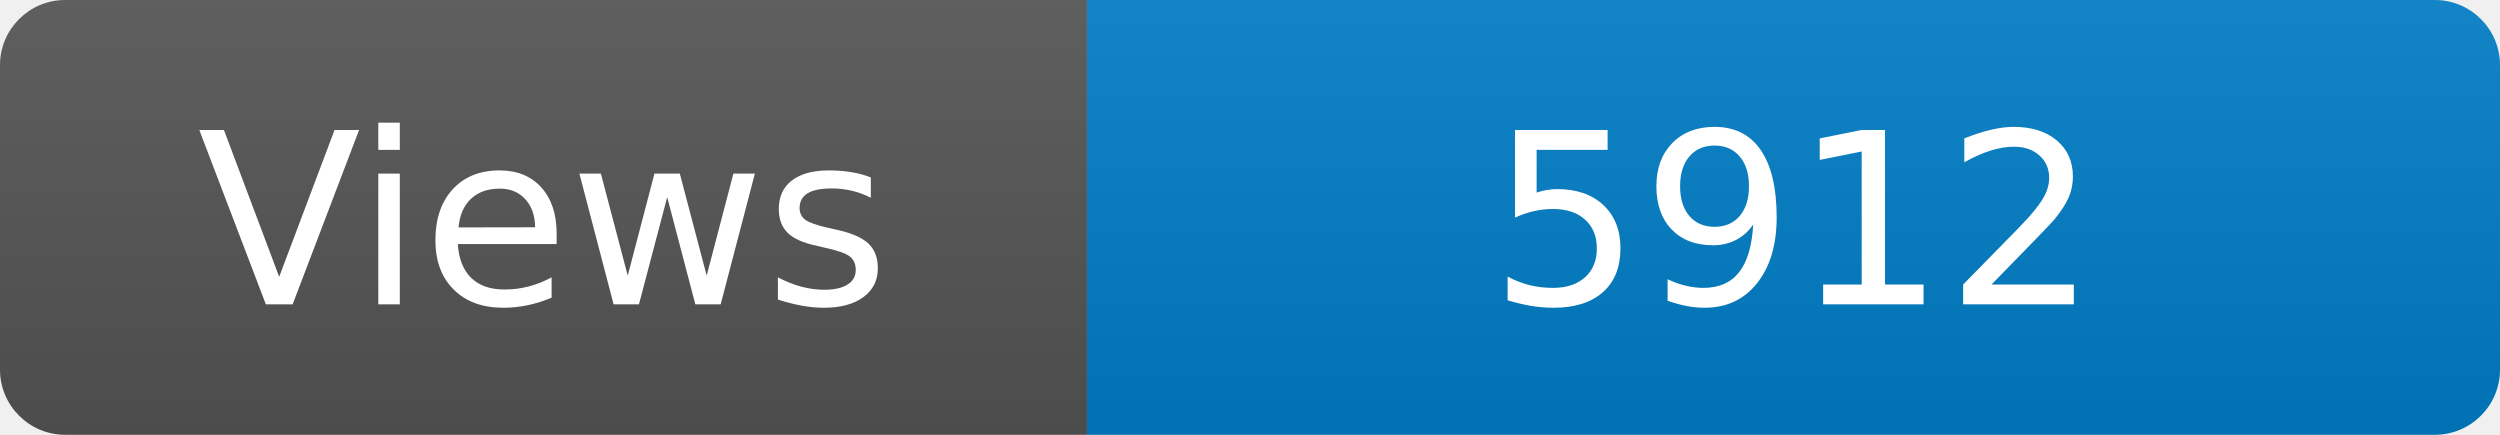
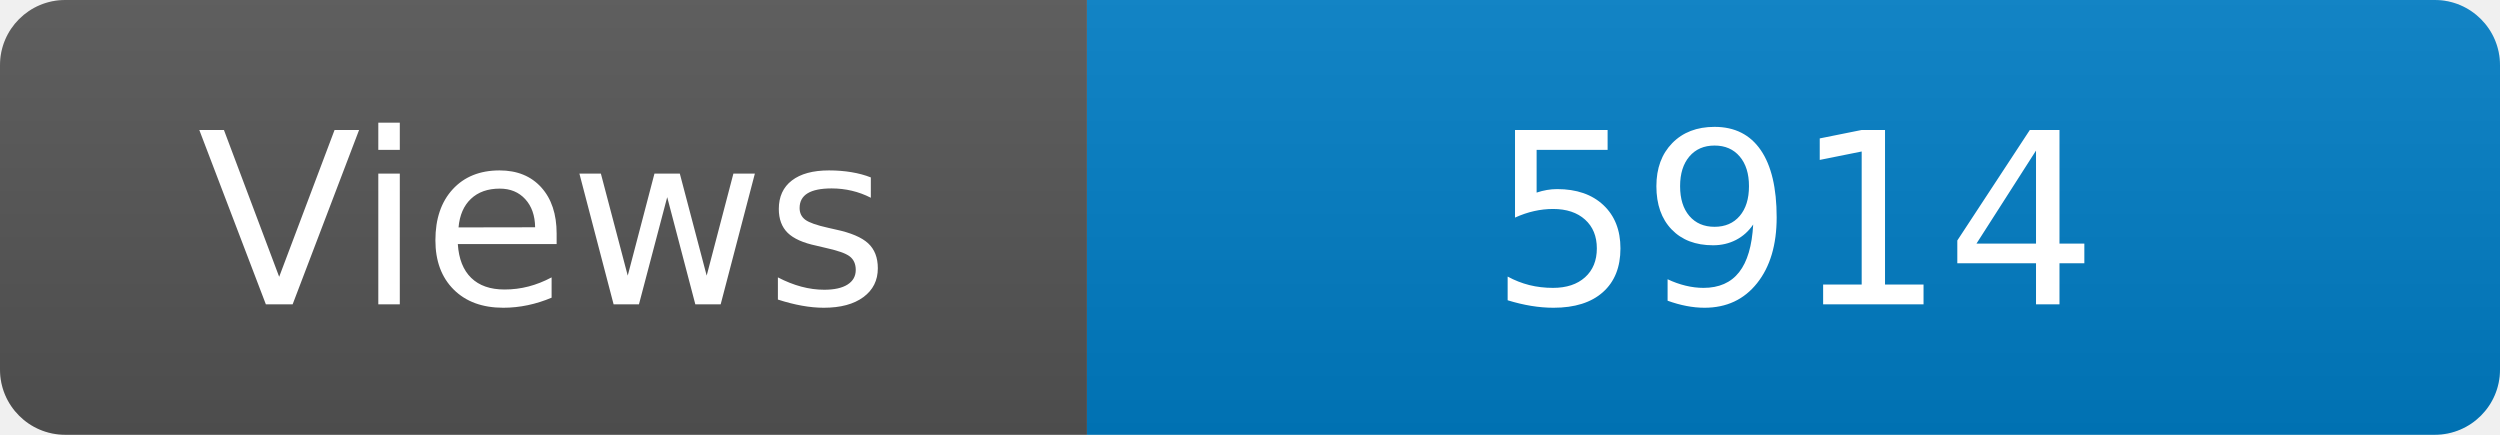
<svg xmlns="http://www.w3.org/2000/svg" width="115" height="20" role="img" aria-label="Maintained?: yes">
  <linearGradient id="s" x2="0" y2="100%">
    <stop offset="0" stop-color="#bbb" stop-opacity=".1" />
    <stop offset="1" stop-opacity=".1" />
  </linearGradient>
  <clipPath id="r">
    <rect width="115" height="20" rx="3" fill="#fff" />
  </clipPath>
  <g clip-path="url(#r)">
    <rect width="50" height="20" fill="#555" />
    <rect x="50" width="160" height="20" fill="#007ec6" />
    <rect width="115" height="20" fill="url(#s)" />
  </g>
  <g fill="#fff" text-anchor="middle" font-family="Verdana,Geneva,DejaVu Sans,sans-serif" font-size="110">
    <text x="250" y="140" transform="scale(.1)" fill="#fff">Views</text>
-     <text x="825" y="140" transform="scale(.1)" fill="#fff">5912</text>
+     <text x="825" y="140" transform="scale(.1)" fill="#fff">5914</text>
  </g>
</svg>
